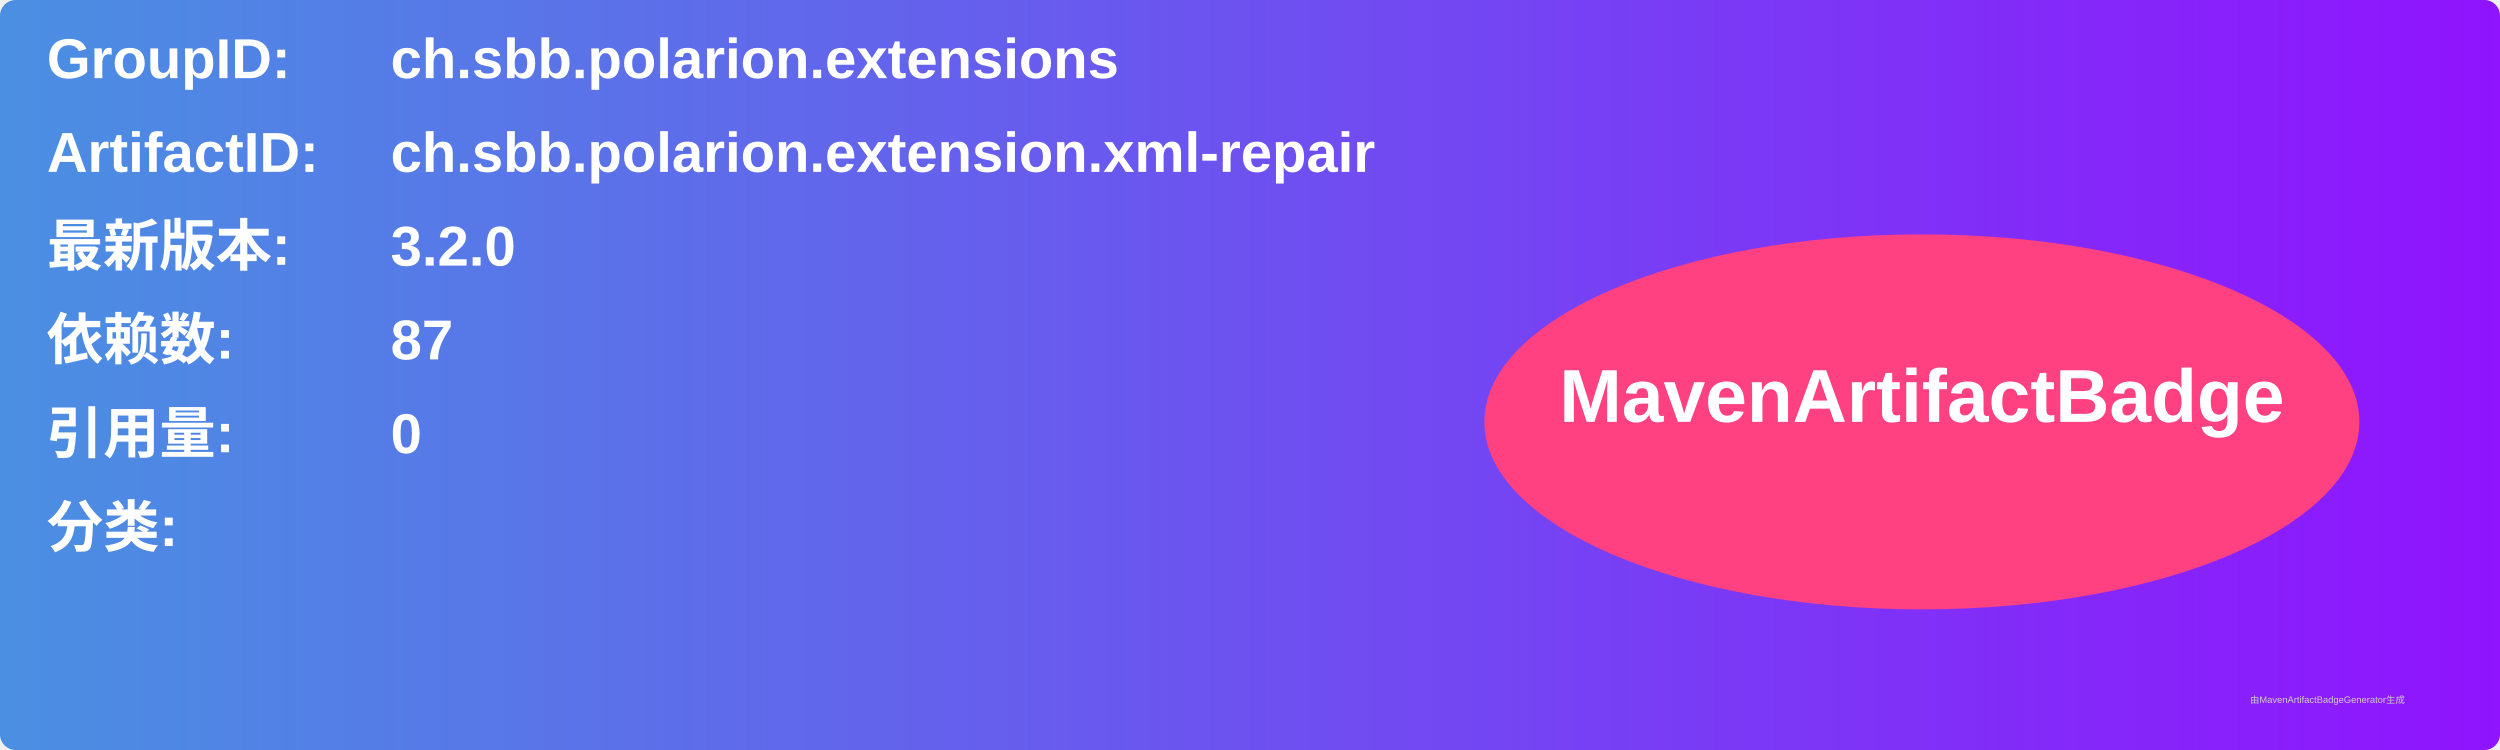
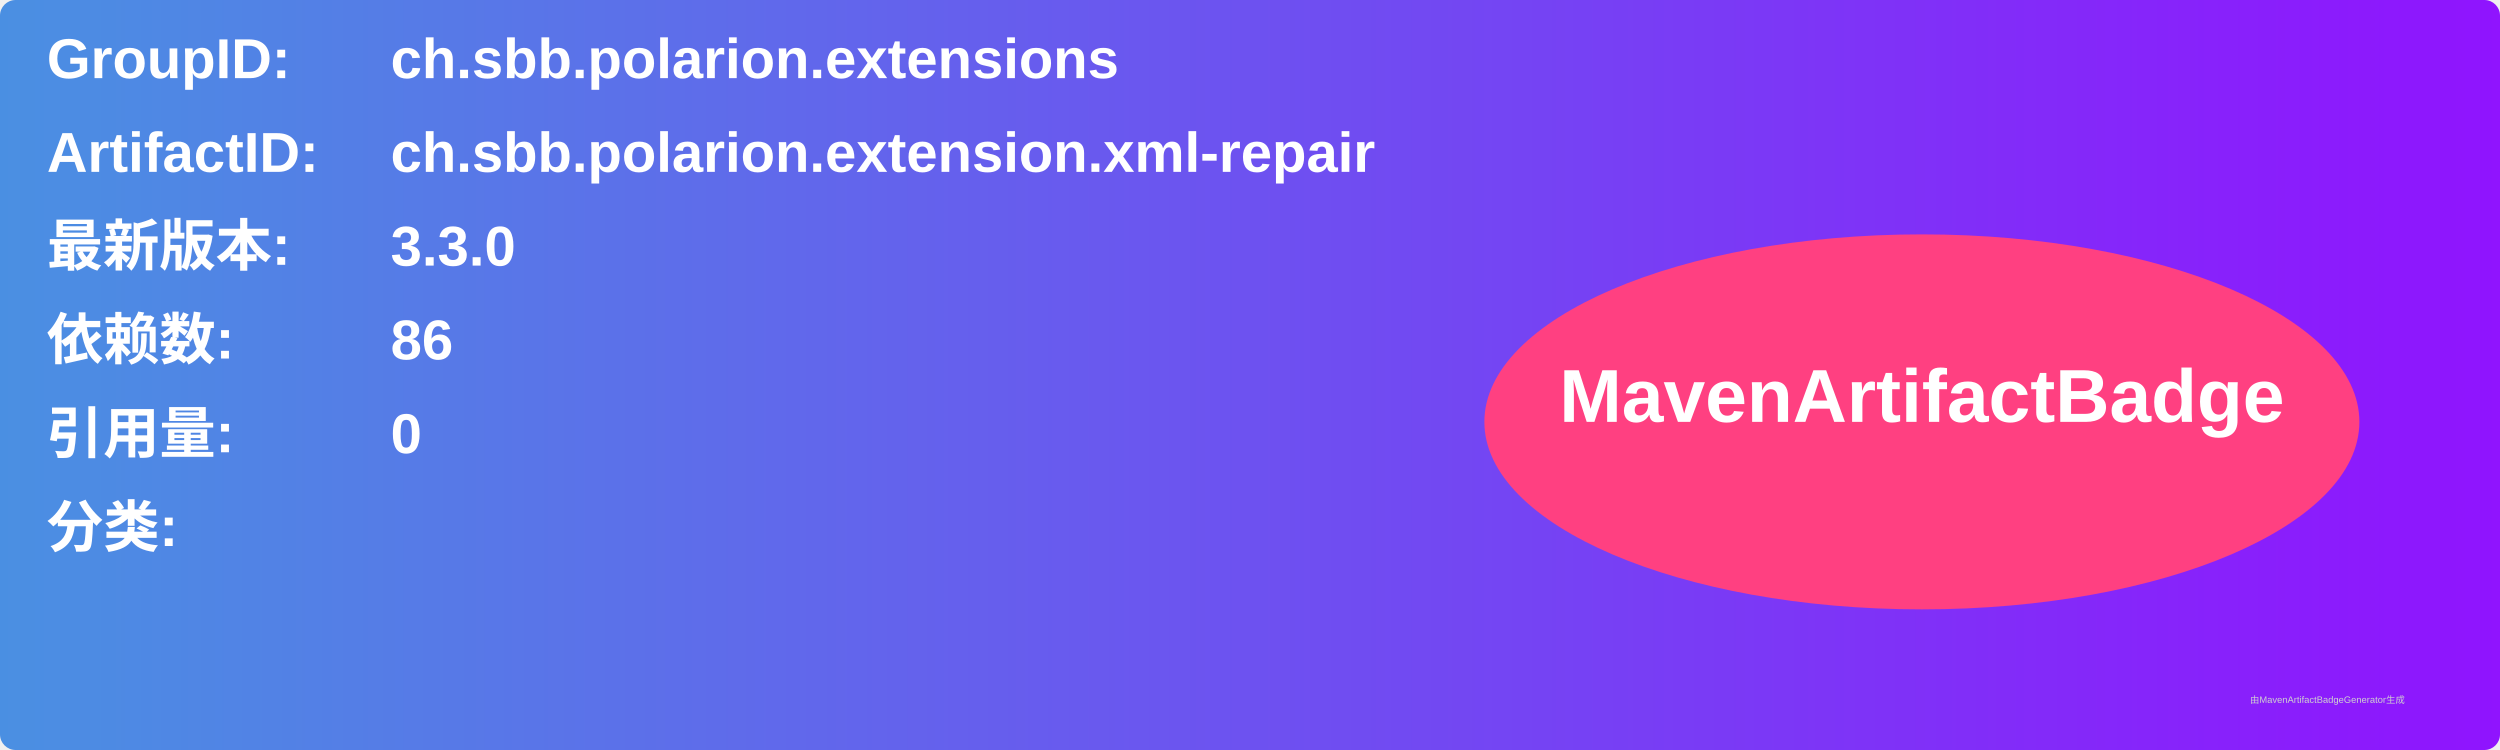
<svg xmlns="http://www.w3.org/2000/svg" width="800" height="240" viewBox="0 0 800 240">
  <linearGradient id="grad" x1="0%" y1="0%" x2="100%" y2="0%">
    <stop offset="0%" stop-color="#4a90e2" />
    <stop offset="100%" stop-color="#9013fe" />
  </linearGradient>
  <rect width="100%" height="100%" rx="5" ry="5" fill="url(#grad)" />
  <g transform="translate(15, 15)">
    <text x="0" y="10" font-family="Arial" font-size="18" fill="white" font-weight="bold" width="260">GroupID:</text>
    <text x="110" y="10" font-family="Arial" font-size="18" fill="white" font-weight="bold" width="460">ch.sbb.polarion.extensions</text>
    <text x="0" y="40" font-family="Arial" font-size="18" fill="white" font-weight="bold" width="260">ArtifactID:</text>
    <text x="110" y="40" font-family="Arial" font-size="18" fill="white" font-weight="bold" width="460">ch.sbb.polarion.extension.xml-repair</text>
    <text x="0" y="70" font-family="Arial" font-size="18" fill="white" font-weight="bold">最新版本:</text>
    <text x="110" y="70" font-family="Arial" font-size="18" fill="white" font-weight="bold">
-       <tspan font-weight="bold">3.2.0</tspan>
+       <tspan font-weight="bold">3.3.0</tspan>
    </text>
    <text x="0" y="100" font-family="Arial" font-size="18" fill="white" font-weight="bold">依赖数: </text>
    <text x="110" y="100" font-family="Arial" font-size="18" fill="white">
-       <tspan font-weight="bold">87</tspan>
+       <tspan font-weight="bold">86</tspan>
    </text>
    <text x="0" y="130" font-family="Arial" font-size="18" fill="white" font-weight="bold">引用量: </text>
    <text x="110" y="130" font-family="Arial" font-size="18" fill="white">
      <tspan font-weight="bold">0</tspan>
    </text>
    <text x="0" y="160" font-family="Arial" font-size="18" fill="white" font-weight="bold">分类:</text>
    <text x="10" y="190" font-family="Arial" font-size="10" fill="white">
      <tspan font-weight="bold" />
    </text>
    <ellipse cx="600" cy="120" rx="140" ry="60" fill="#ff4081" />
    <text x="600" y="120" text-anchor="middle" font-family="Arial" font-size="24" fill="white" font-weight="bold">MavenArtifactBadge</text>
  </g>
  <text x="720" y="225" font-family="Arial" font-size="3" fill="#d0d0d0">由MavenArtifactBadgeGenerator生成</text>
</svg>
